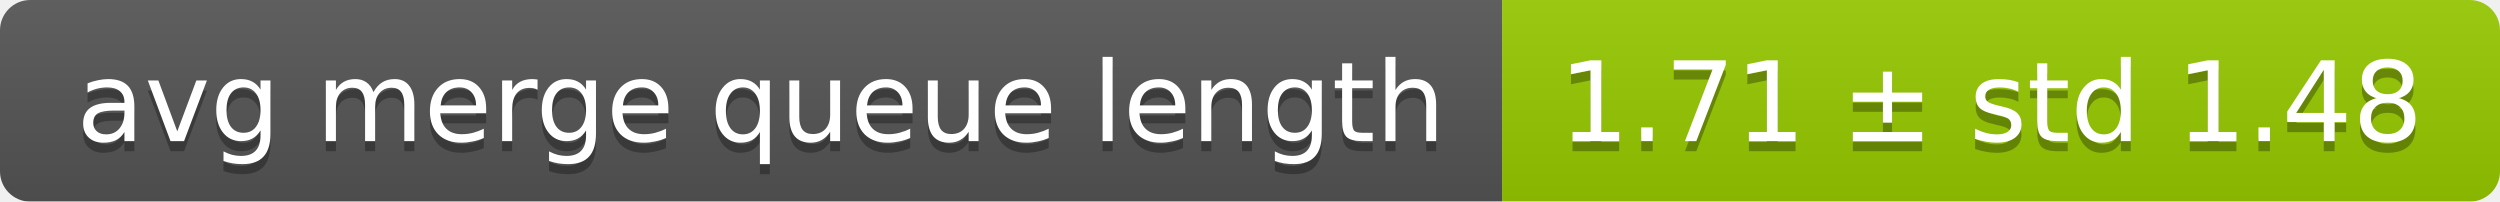
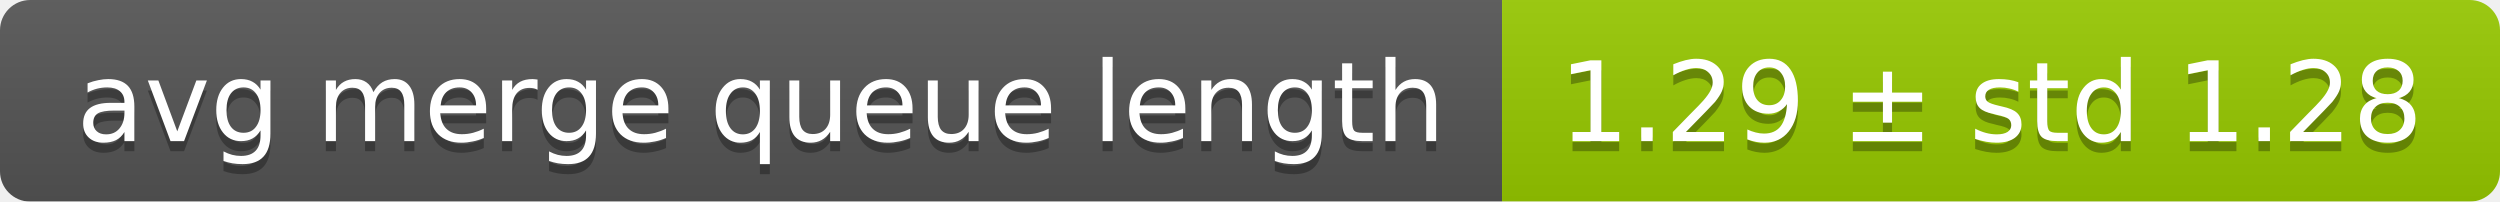
<svg xmlns="http://www.w3.org/2000/svg" width="248" height="20">
  <linearGradient id="smooth" x2="0" y2="100%">
    <stop offset="0" stop-color="#bbb" stop-opacity=".1" />
    <stop offset="1" stop-opacity=".1" />
  </linearGradient>
  <mask id="round">
    <rect width="248" height="20" rx="3" fill="#fff" />
  </mask>
  <g mask="url(#round)">
    <rect width="149" height="20" fill="#555" />
    <rect x="149" width="99" height="20" fill="#97ca00" />
    <rect width="248" height="20" fill="url(#smooth)" />
  </g>
  <g fill="#fff" text-anchor="middle" font-family="DejaVu Sans,Verdana,Geneva,sans-serif" font-size="11">
    <text x="75.5" y="15" fill="#010101" fill-opacity=".3">avg merge queue length</text>
    <text x="75.5" y="14">avg merge queue length</text>
-     <text x="197.5" y="15" fill="#010101" fill-opacity=".3">1.71 ± std 1.48</text>
-     <text x="197.5" y="14">1.71 ± std 1.48</text>
+     <text x="197.5" y="15" fill="#010101" fill-opacity=".3">1.29 ± std 1.28</text>
+     <text x="197.5" y="14">1.29 ± std 1.28</text>
  </g>
</svg>
